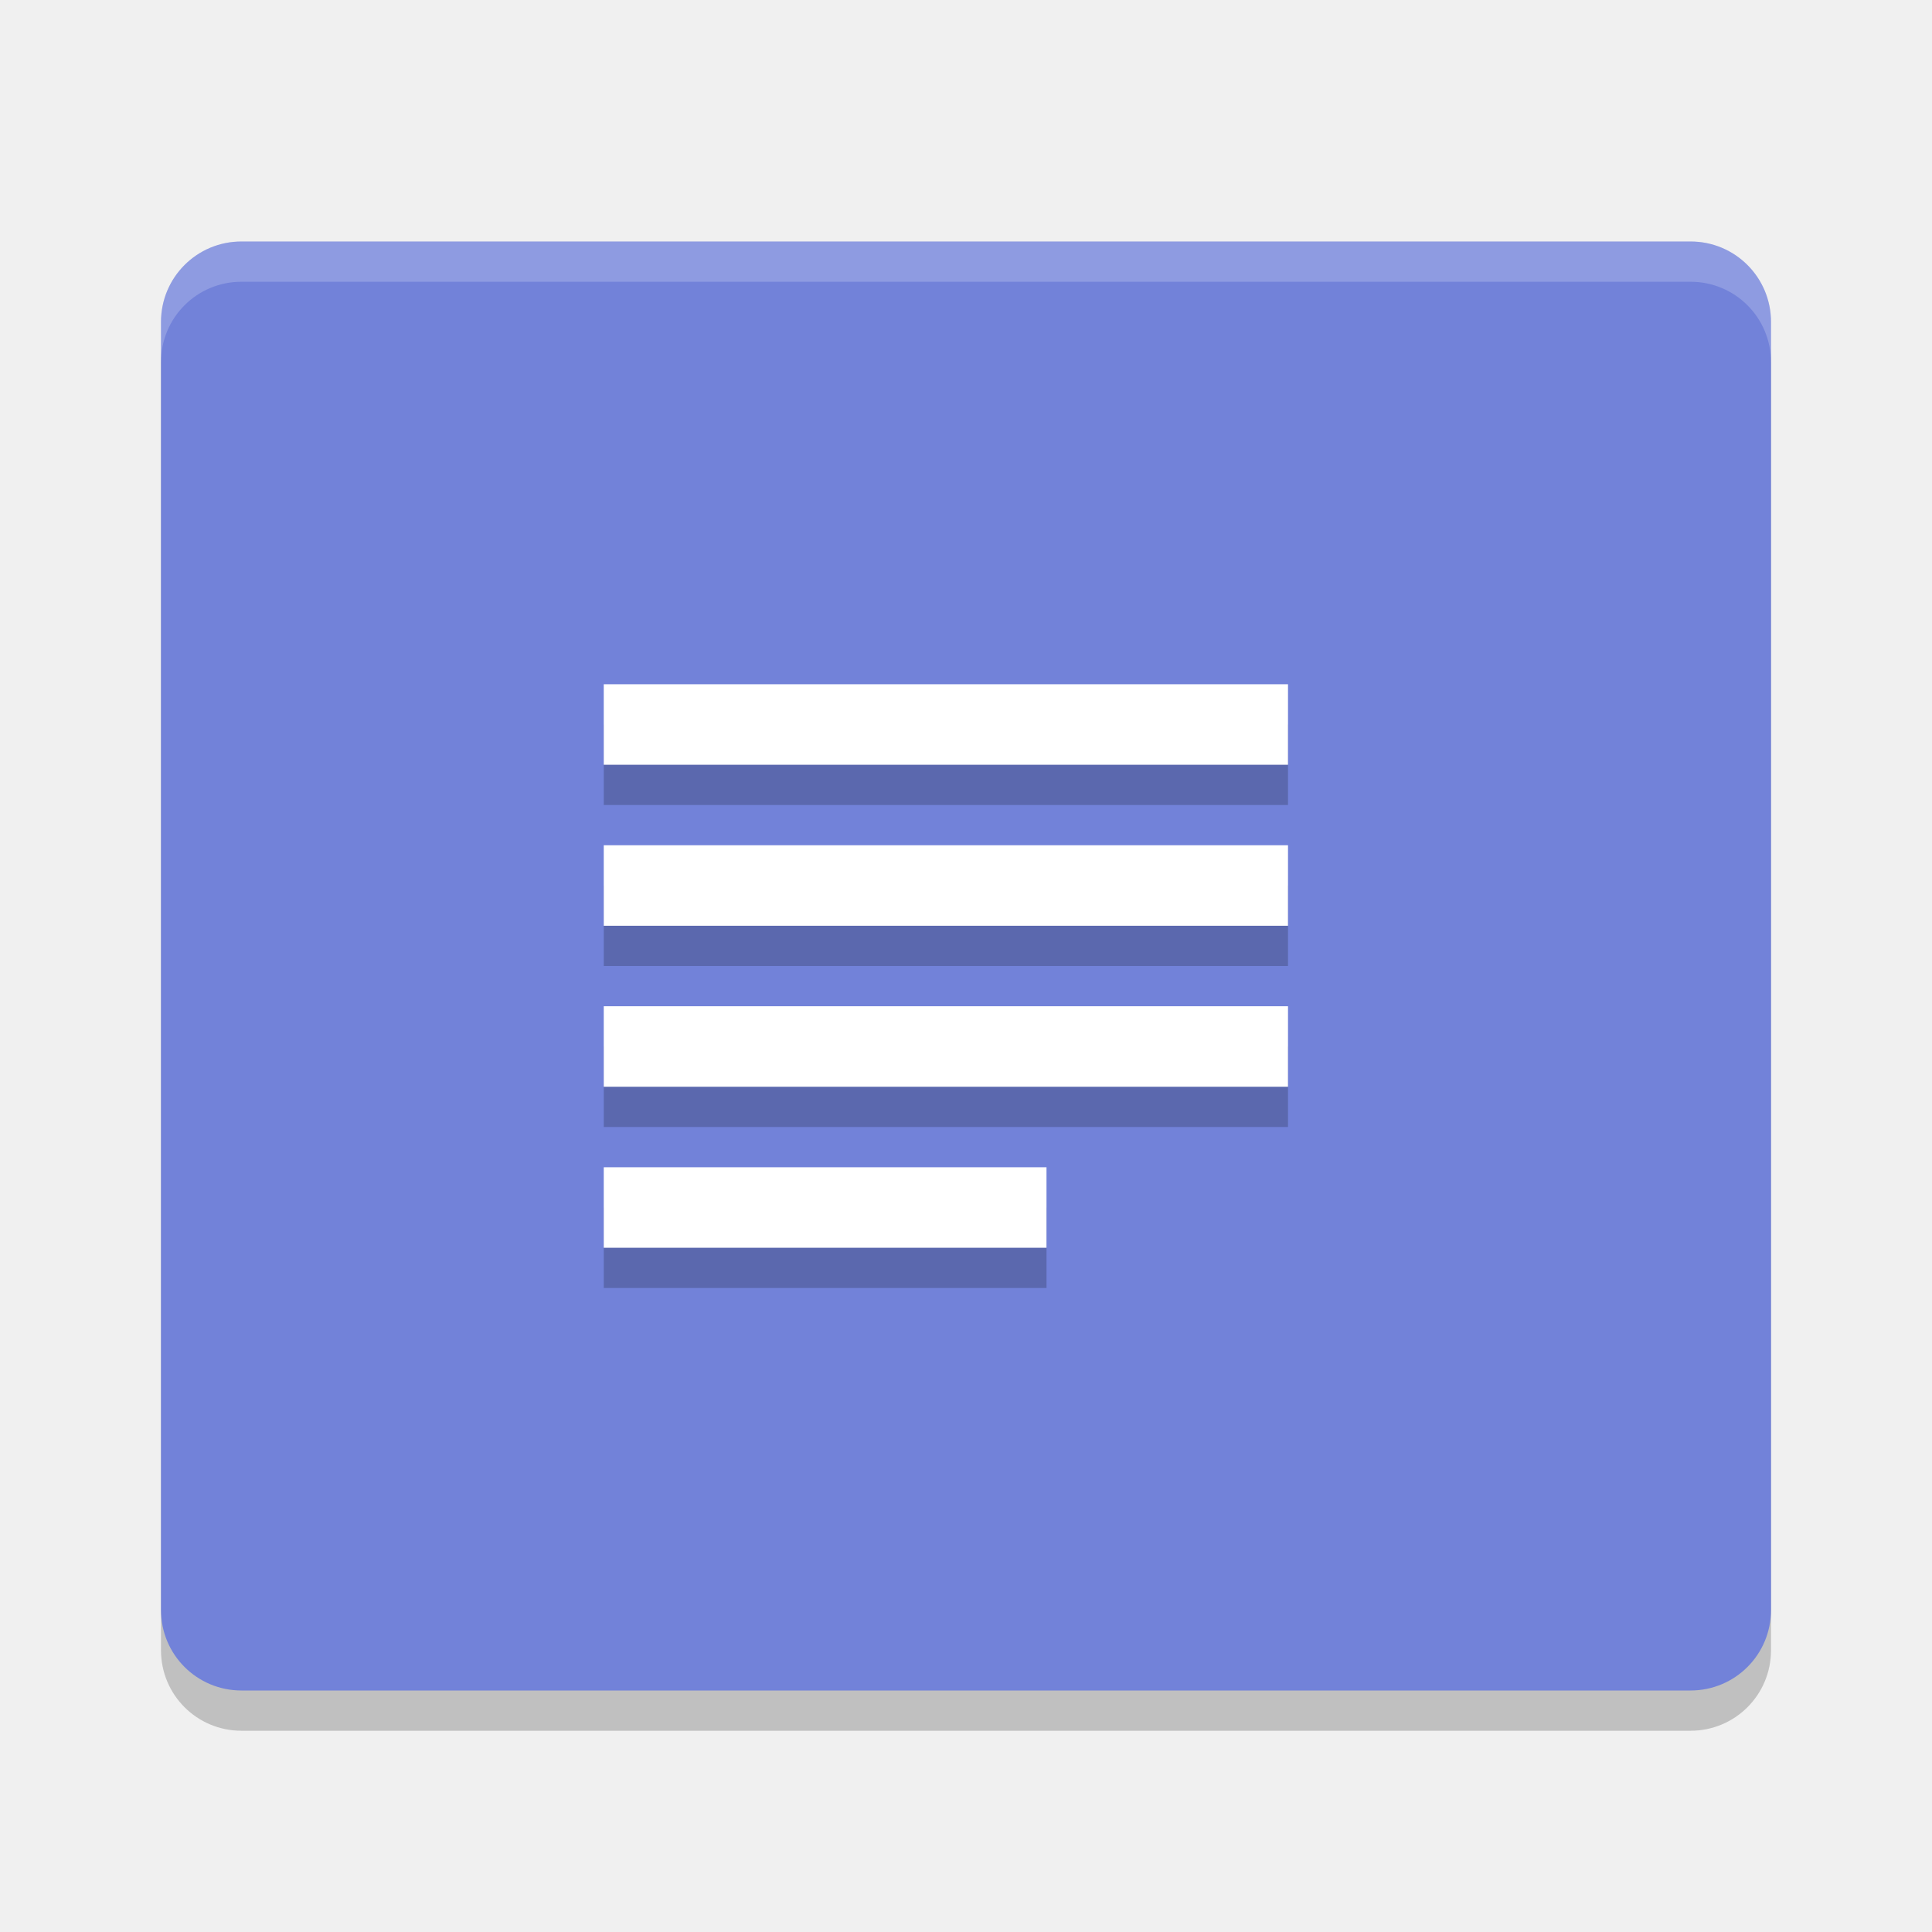
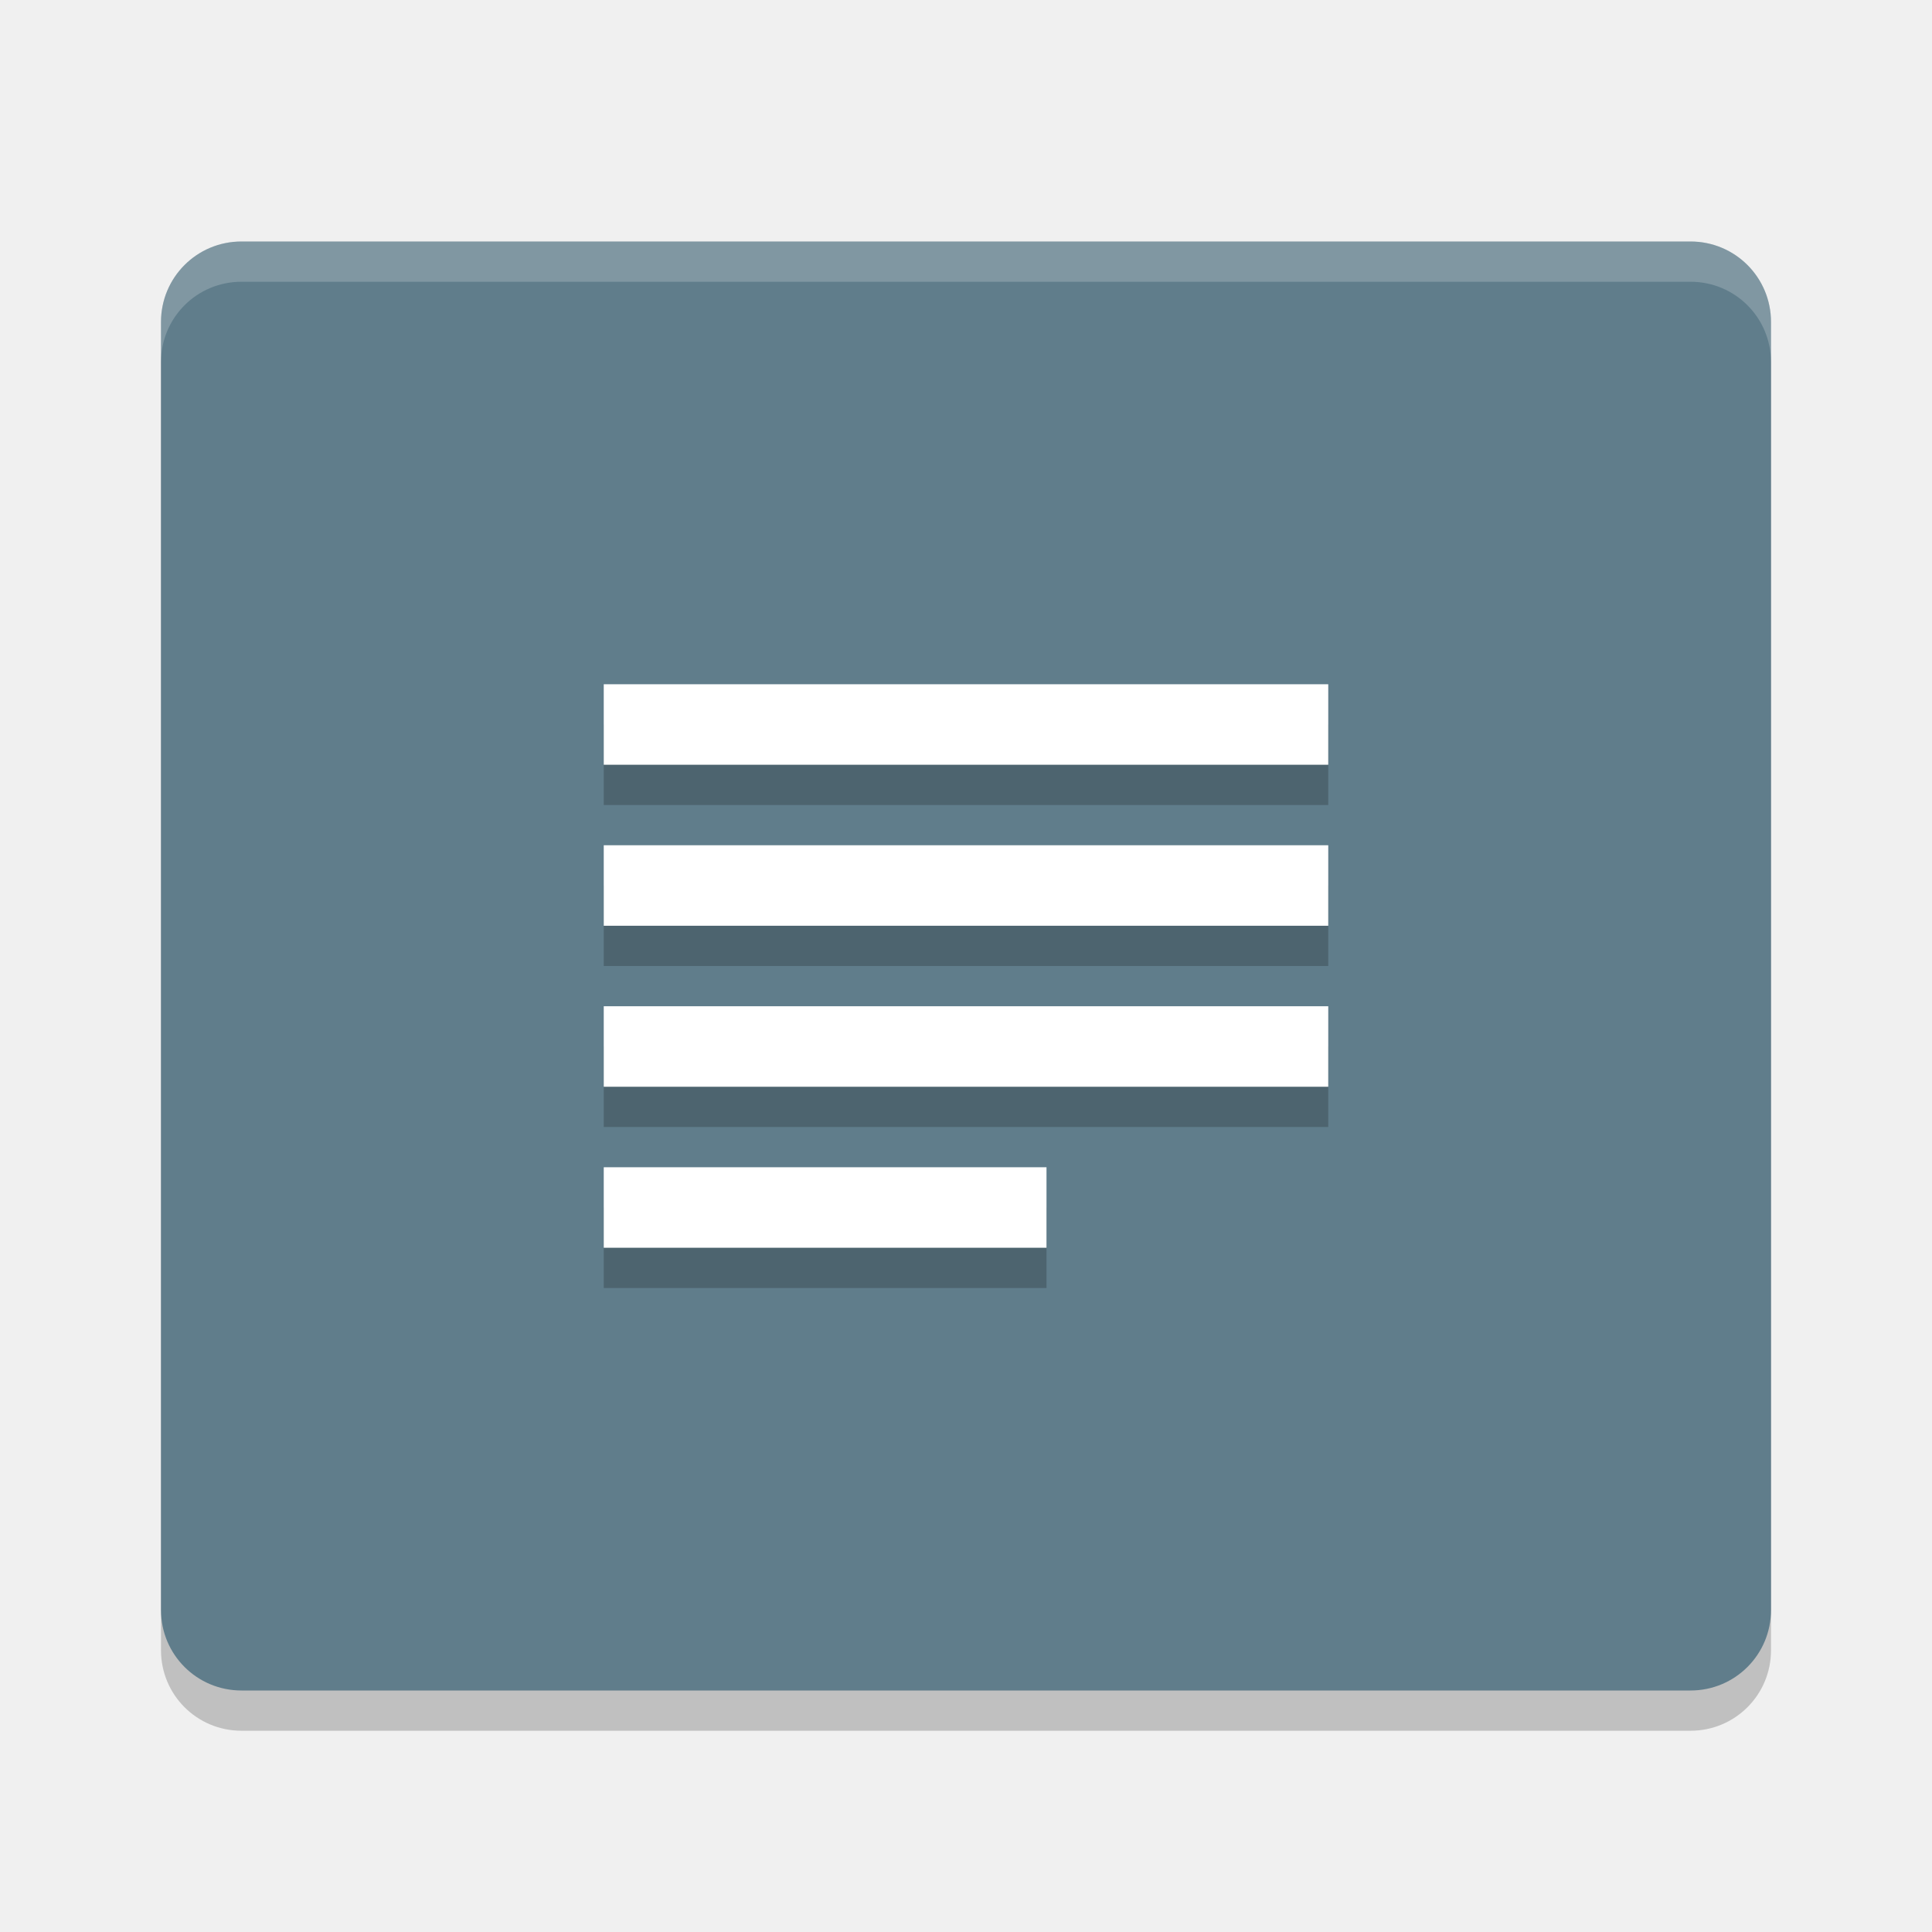
<svg xmlns="http://www.w3.org/2000/svg" width="48" height="48" version="1">
  <path style="opacity:0.2" d="M 44,41 V 9 C 44,7.892 43.108,7 42,7 H 6 C 4.892,7 4,7.892 4,9 v 32 c 0,1.108 0.892,2 2,2 h 36 c 1.108,0 2,-0.892 2,-2 z" />
-   <path fill="#7282d9" d="m44 40v-32c0-1.108-0.892-2-2-2h-36c-1.108 0-2 0.892-2 2v32c0 1.108 0.892 2 2 2h36c1.108 0 2-0.892 2-2z" />
+   <path fill="#607d8b" d="m44 40v-32c0-1.108-0.892-2-2-2h-36c-1.108 0-2 0.892-2 2v32c0 1.108 0.892 2 2 2h36c1.108 0 2-0.892 2-2z" />
  <path fill="#fff" opacity=".2" d="m6 6c-1.108 0-2 0.892-2 2v1c0-1.108 0.892-2 2-2h36c1.108 0 2 0.892 2 2v-1c0-1.108-0.892-2-2-2z" />
-   <path style="opacity:0.2" d="m 15,32 v -2 h 11 v 2 z m 0,-4 v -2 h 17 v 2 z m 0,-4 v -2 h 17 v 2 z m 0,-4 v -2 h 17 v 2 z" />
-   <path fill="#fff" d="m15 31v-2h11v2zm0-4v-2h17v2zm0-4v-2h17v2zm0-4v-2h17v2z" />
+   <path style="opacity:0.2" d="m 15,32 v -2 h 11 v 2 z m 0,-4 v -2 h 18 v 2 z m 0,-4 v -2 h 18 v 2 z m 0,-4 v -2 h 18 v 2 z" />
+   <path style="fill:#ffffff" d="m 15,31 v -2 h 11 v 2 z m 0,-4 v -2 h 18 v 2 z m 0,-4 v -2 h 18 v 2 z m 0,-4 v -2 h 18 v 2 z" />
</svg>
